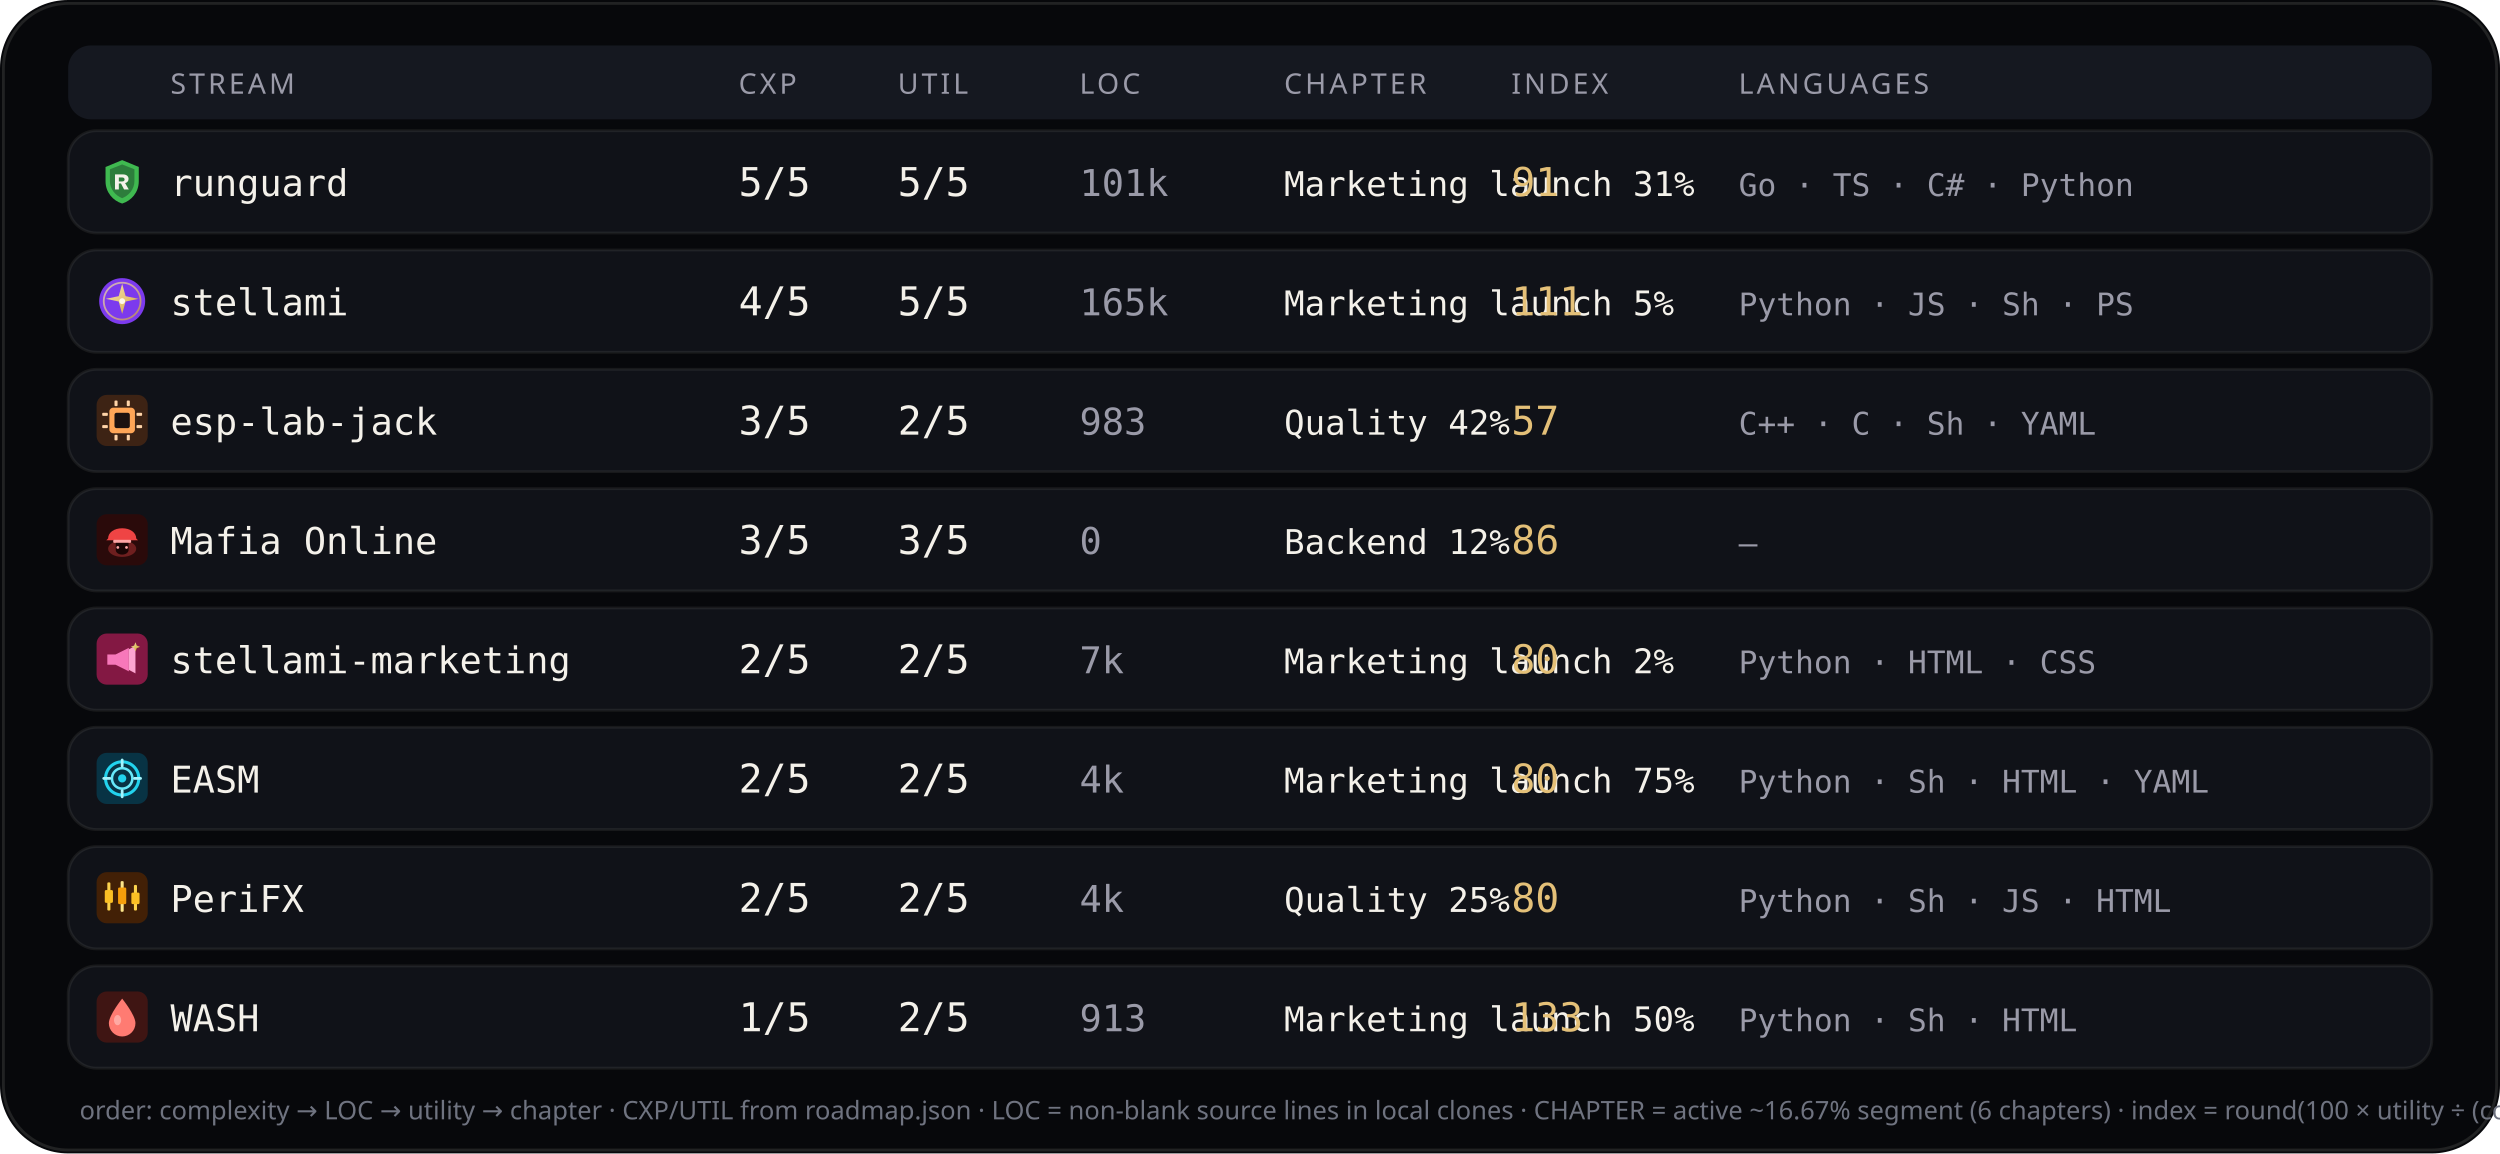
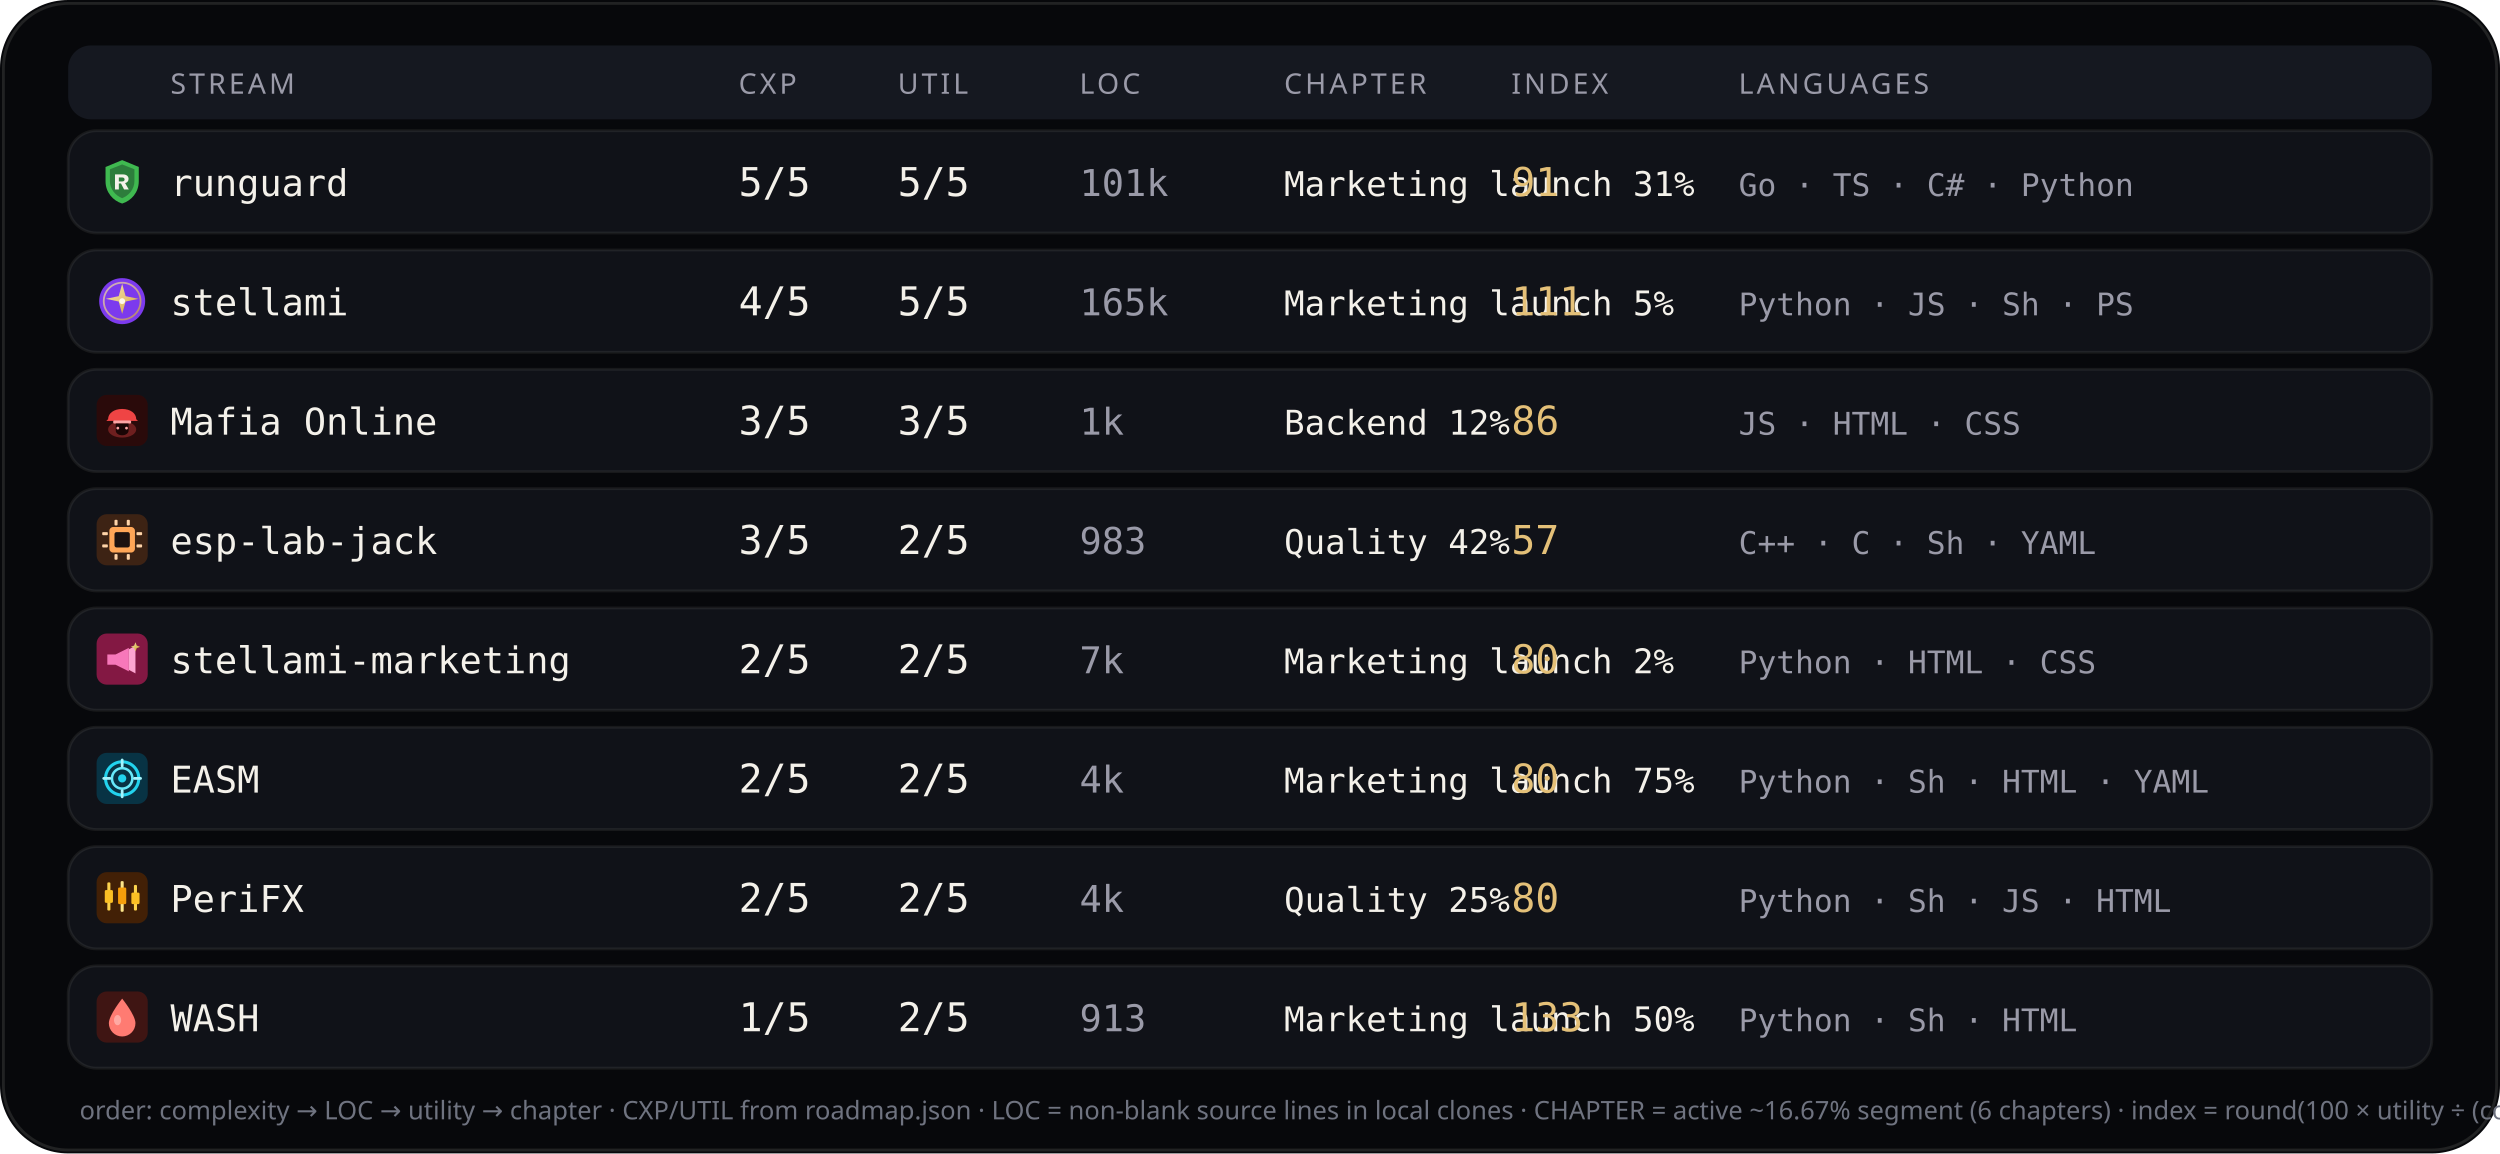
<svg xmlns="http://www.w3.org/2000/svg" viewBox="0 0 880 406" width="880" height="406" role="img" aria-label="Stream complexity utility languages">
  <rect width="880" height="406" rx="24" fill="#07080b" />
  <rect x="1.2" y="1.2" width="877.6" height="403.6" rx="22.8" fill="none" stroke="rgba(232,228,214,0.12)" />
  <rect x="24" y="16" width="832" height="26" rx="8" fill="#151820" />
  <text x="60" y="33" fill="#9a9aa8" font-size="10" font-family="ui-sans-serif, system-ui, sans-serif" letter-spacing="1.1">STREAM</text>
  <text x="260" y="33" fill="#9a9aa8" font-size="10" font-family="ui-sans-serif, system-ui, sans-serif" letter-spacing="1.1">CXP</text>
  <text x="316" y="33" fill="#9a9aa8" font-size="10" font-family="ui-sans-serif, system-ui, sans-serif" letter-spacing="1.1">UTIL</text>
  <text x="380" y="33" fill="#9a9aa8" font-size="10" font-family="ui-sans-serif, system-ui, sans-serif" letter-spacing="1.1">LOC</text>
  <text x="452" y="33" fill="#9a9aa8" font-size="10" font-family="ui-sans-serif, system-ui, sans-serif" letter-spacing="1.1">CHAPTER</text>
  <text x="532" y="33" fill="#9a9aa8" font-size="10" font-family="ui-sans-serif, system-ui, sans-serif" letter-spacing="1.1">INDEX</text>
  <text x="612" y="33" fill="#9a9aa8" font-size="10" font-family="ui-sans-serif, system-ui, sans-serif" letter-spacing="1.1">LANGUAGES</text>
  <rect x="24" y="46" width="832" height="36" rx="10" fill="#101218" stroke="rgba(232,228,214,0.08)" />
  <g id="stream_logo_runguard" class="stream_logo" data-stream="runguard" transform="translate(34.0,55.0) scale(0.9)" opacity="1.0">
    <path fill="#3fb950" d="M10 1.5 L16.5 4.2 V9.8 C16.5 14.1 13.6 17.4 10 18.5 C6.4 17.4 3.5 14.1 3.5 9.8 V4.2 Z" />
    <path fill="#0d1117" fill-opacity=".35" d="M10 3.2 L14.8 5.1 V9.7 C14.8 12.9 12.6 15.4 10 16.4 C7.4 15.4 5.2 12.9 5.2 9.7 V5.1 Z" />
    <path fill="#f4f1ea" d="M7.2 7.1h3.1c1.35 0 2.2.7 2.2 1.75 0 .85-.5 1.45-1.35 1.65L12.6 13h-1.85l-1.2-2.35H8.7V13H7.2V7.1zm1.5 1.2v1.55h1.35c.55 0 .9-.28.9-.75s-.35-.8-.9-.8H8.7z" />
  </g>
  <use class="stream_logo" data-stream="runguard" href="#stream_logo_runguard" x="34.0" y="55.0" width="18" height="18" opacity="0" />
  <text x="60" y="69" fill="#f4f1ea" font-size="13" font-family="ui-monospace, SFMono-Regular, monospace">runguard</text>
  <text x="260" y="69" fill="#f4f1ea" font-size="14" font-family="ui-monospace, SFMono-Regular, monospace">5/5</text>
  <text x="316" y="69" fill="#f4f1ea" font-size="14" font-family="ui-monospace, SFMono-Regular, monospace">5/5</text>
  <text x="380" y="69" fill="#9a9aa8" font-size="13" font-family="ui-monospace, SFMono-Regular, monospace">101k</text>
  <text x="452" y="69" fill="#f4f1ea" font-size="12" font-family="ui-monospace, SFMono-Regular, monospace">Marketing launch 31%</text>
  <text x="532" y="69" fill="#e4c078" font-size="14" font-family="ui-monospace, SFMono-Regular, monospace">91</text>
  <text x="612" y="69" fill="#9a9aa8" font-size="11" font-family="ui-monospace, SFMono-Regular, monospace">Go · TS · C# · Python</text>
  <rect x="24" y="88" width="832" height="36" rx="10" fill="#101218" stroke="rgba(232,228,214,0.08)" />
  <g id="stream_logo_stellami" class="stream_logo" data-stream="stellami" transform="translate(34.0,97.0) scale(0.9)" opacity="1.0">
    <defs>
      <linearGradient id="stream_logo_stellami-stellami-gold" x1="0%" y1="0%" x2="100%" y2="100%">
        <stop offset="0%" stop-color="#f5e6a8" />
        <stop offset="55%" stop-color="#e8c57a" />
        <stop offset="100%" stop-color="#c9a227" />
      </linearGradient>
    </defs>
    <circle cx="10" cy="10" r="9" fill="#7c3aed" />
    <circle cx="10" cy="10" r="7.2" fill="none" stroke="url(#stream_logo_stellami-stellami-gold)" stroke-width="0.7" opacity=".7" />
    <path fill="url(#stream_logo_stellami-stellami-gold)" d="M10 3.2 L11.35 8.05 L16.4 9.1 L11.35 10.15 L10 15 L8.65 10.15 L3.6 9.1 L8.65 8.05 Z" />
    <circle cx="10" cy="10" r="1.15" fill="#fff8e8" />
  </g>
  <use class="stream_logo" data-stream="stellami" href="#stream_logo_stellami" x="34.0" y="97.0" width="18" height="18" opacity="0" />
  <text x="60" y="111" fill="#f4f1ea" font-size="13" font-family="ui-monospace, SFMono-Regular, monospace">stellami</text>
  <text x="260" y="111" fill="#f4f1ea" font-size="14" font-family="ui-monospace, SFMono-Regular, monospace">4/5</text>
  <text x="316" y="111" fill="#f4f1ea" font-size="14" font-family="ui-monospace, SFMono-Regular, monospace">5/5</text>
  <text x="380" y="111" fill="#9a9aa8" font-size="13" font-family="ui-monospace, SFMono-Regular, monospace">165k</text>
  <text x="452" y="111" fill="#f4f1ea" font-size="12" font-family="ui-monospace, SFMono-Regular, monospace">Marketing launch 5%</text>
  <text x="532" y="111" fill="#e4c078" font-size="14" font-family="ui-monospace, SFMono-Regular, monospace">111</text>
  <text x="612" y="111" fill="#9a9aa8" font-size="11" font-family="ui-monospace, SFMono-Regular, monospace">Python · JS · Sh · PS</text>
  <rect x="24" y="130" width="832" height="36" rx="10" fill="#101218" stroke="rgba(232,228,214,0.08)" />
-   <g id="stream_logo_esp-lab-jack" class="stream_logo" data-stream="esp-lab-jack" transform="translate(34.0,139.0) scale(0.9)" opacity="1.0">
+   <g id="stream_logo_mafia-online" class="stream_logo" data-stream="mafia-online" transform="translate(34.0,139.0) scale(0.9)" opacity="1.0">
+     <rect width="20" height="20" rx="4" fill="#2a0a0a" />
+     <ellipse cx="10" cy="13.5" rx="5.5" ry="3.2" fill="#ef4444" opacity=".35" />
+     <path fill="#ef4444" d="M4.5 9.5 C4.5 7.2 6.8 5.5 10 5.5 S15.5 7.2 15.5 9.5 L16.2 10.2 H3.8 Z" />
+     <rect x="6.5" y="10" width="7" height="1.2" rx="0.4" fill="#fca5a5" />
+     <path fill="#1a0505" d="M7.5 11.2 h5 v2.8 c0 1-1.1 1.8-2.5 1.8 s-2.5-.8-2.5-1.8 v-2.8z" />
+     <circle cx="8.3" cy="13" r="0.55" fill="#fca5a5" />
+     <circle cx="11.7" cy="13" r="0.55" fill="#fca5a5" />
+   </g>
+   <use class="stream_logo" data-stream="mafia-online" href="#stream_logo_mafia-online" x="34.0" y="139.0" width="18" height="18" opacity="0" />
+   <text x="60" y="153" fill="#f4f1ea" font-size="13" font-family="ui-monospace, SFMono-Regular, monospace">Mafia Online</text>
+   <text x="260" y="153" fill="#f4f1ea" font-size="14" font-family="ui-monospace, SFMono-Regular, monospace">3/5</text>
+   <text x="316" y="153" fill="#f4f1ea" font-size="14" font-family="ui-monospace, SFMono-Regular, monospace">3/5</text>
+   <text x="380" y="153" fill="#9a9aa8" font-size="13" font-family="ui-monospace, SFMono-Regular, monospace">1k</text>
+   <text x="452" y="153" fill="#f4f1ea" font-size="12" font-family="ui-monospace, SFMono-Regular, monospace">Backend 12%</text>
+   <text x="532" y="153" fill="#e4c078" font-size="14" font-family="ui-monospace, SFMono-Regular, monospace">86</text>
+   <text x="612" y="153" fill="#9a9aa8" font-size="11" font-family="ui-monospace, SFMono-Regular, monospace">JS · HTML · CSS</text>
+   <rect x="24" y="172" width="832" height="36" rx="10" fill="#101218" stroke="rgba(232,228,214,0.08)" />
+   <g id="stream_logo_esp-lab-jack" class="stream_logo" data-stream="esp-lab-jack" transform="translate(34.0,181.0) scale(0.9)" opacity="1.0">
    <rect width="20" height="20" rx="4" fill="#3d2314" />
    <rect x="5" y="5" width="10" height="10" rx="1.5" fill="#ffa657" />
    <rect x="7" y="7" width="6" height="6" rx="0.8" fill="#1c1210" />
    <rect x="2.2" y="7" width="2.2" height="1.2" rx="0.3" fill="#ffd4a8" />
    <rect x="2.2" y="11.8" width="2.2" height="1.2" rx="0.3" fill="#ffd4a8" />
    <rect x="15.6" y="7" width="2.2" height="1.2" rx="0.3" fill="#ffd4a8" />
    <rect x="15.6" y="11.8" width="2.2" height="1.2" rx="0.3" fill="#ffd4a8" />
    <rect x="7" y="2.2" width="1.2" height="2.2" rx="0.3" fill="#ffd4a8" />
    <rect x="11.8" y="2.2" width="1.2" height="2.2" rx="0.3" fill="#ffd4a8" />
    <rect x="7" y="15.6" width="1.2" height="2.2" rx="0.3" fill="#ffd4a8" />
    <rect x="11.8" y="15.6" width="1.2" height="2.2" rx="0.3" fill="#ffd4a8" />
  </g>
-   <use class="stream_logo" data-stream="esp-lab-jack" href="#stream_logo_esp-lab-jack" x="34.0" y="139.0" width="18" height="18" opacity="0" />
-   <text x="60" y="153" fill="#f4f1ea" font-size="13" font-family="ui-monospace, SFMono-Regular, monospace">esp-lab-jack</text>
-   <text x="260" y="153" fill="#f4f1ea" font-size="14" font-family="ui-monospace, SFMono-Regular, monospace">3/5</text>
-   <text x="316" y="153" fill="#f4f1ea" font-size="14" font-family="ui-monospace, SFMono-Regular, monospace">2/5</text>
-   <text x="380" y="153" fill="#9a9aa8" font-size="13" font-family="ui-monospace, SFMono-Regular, monospace">983</text>
-   <text x="452" y="153" fill="#f4f1ea" font-size="12" font-family="ui-monospace, SFMono-Regular, monospace">Quality 42%</text>
-   <text x="532" y="153" fill="#e4c078" font-size="14" font-family="ui-monospace, SFMono-Regular, monospace">57</text>
-   <text x="612" y="153" fill="#9a9aa8" font-size="11" font-family="ui-monospace, SFMono-Regular, monospace">C++ · C · Sh · YAML</text>
-   <rect x="24" y="172" width="832" height="36" rx="10" fill="#101218" stroke="rgba(232,228,214,0.08)" />
-   <g id="stream_logo_mafia-online" class="stream_logo" data-stream="mafia-online" transform="translate(34.0,181.0) scale(0.9)" opacity="1.0">
-     <rect width="20" height="20" rx="4" fill="#2a0a0a" />
-     <ellipse cx="10" cy="13.5" rx="5.5" ry="3.2" fill="#ef4444" opacity=".35" />
-     <path fill="#ef4444" d="M4.5 9.5 C4.5 7.2 6.8 5.5 10 5.5 S15.5 7.2 15.5 9.5 L16.2 10.2 H3.8 Z" />
-     <rect x="6.5" y="10" width="7" height="1.2" rx="0.4" fill="#fca5a5" />
-     <path fill="#1a0505" d="M7.5 11.2 h5 v2.8 c0 1-1.1 1.8-2.5 1.8 s-2.5-.8-2.5-1.8 v-2.8z" />
-     <circle cx="8.3" cy="13" r="0.55" fill="#fca5a5" />
-     <circle cx="11.7" cy="13" r="0.55" fill="#fca5a5" />
-   </g>
-   <use class="stream_logo" data-stream="mafia-online" href="#stream_logo_mafia-online" x="34.0" y="181.0" width="18" height="18" opacity="0" />
-   <text x="60" y="195" fill="#f4f1ea" font-size="13" font-family="ui-monospace, SFMono-Regular, monospace">Mafia Online</text>
+   <use class="stream_logo" data-stream="esp-lab-jack" href="#stream_logo_esp-lab-jack" x="34.0" y="181.0" width="18" height="18" opacity="0" />
+   <text x="60" y="195" fill="#f4f1ea" font-size="13" font-family="ui-monospace, SFMono-Regular, monospace">esp-lab-jack</text>
  <text x="260" y="195" fill="#f4f1ea" font-size="14" font-family="ui-monospace, SFMono-Regular, monospace">3/5</text>
-   <text x="316" y="195" fill="#f4f1ea" font-size="14" font-family="ui-monospace, SFMono-Regular, monospace">3/5</text>
-   <text x="380" y="195" fill="#9a9aa8" font-size="13" font-family="ui-monospace, SFMono-Regular, monospace">0</text>
-   <text x="452" y="195" fill="#f4f1ea" font-size="12" font-family="ui-monospace, SFMono-Regular, monospace">Backend 12%</text>
-   <text x="532" y="195" fill="#e4c078" font-size="14" font-family="ui-monospace, SFMono-Regular, monospace">86</text>
-   <text x="612" y="195" fill="#9a9aa8" font-size="11" font-family="ui-monospace, SFMono-Regular, monospace">—</text>
+   <text x="316" y="195" fill="#f4f1ea" font-size="14" font-family="ui-monospace, SFMono-Regular, monospace">2/5</text>
+   <text x="380" y="195" fill="#9a9aa8" font-size="13" font-family="ui-monospace, SFMono-Regular, monospace">983</text>
+   <text x="452" y="195" fill="#f4f1ea" font-size="12" font-family="ui-monospace, SFMono-Regular, monospace">Quality 42%</text>
+   <text x="532" y="195" fill="#e4c078" font-size="14" font-family="ui-monospace, SFMono-Regular, monospace">57</text>
+   <text x="612" y="195" fill="#9a9aa8" font-size="11" font-family="ui-monospace, SFMono-Regular, monospace">C++ · C · Sh · YAML</text>
  <rect x="24" y="214" width="832" height="36" rx="10" fill="#101218" stroke="rgba(232,228,214,0.08)" />
  <g id="stream_logo_stellami-marketing" class="stream_logo" data-stream="stellami-marketing" transform="translate(34.0,223.0) scale(0.9)" opacity="1.0">
    <defs>
      <linearGradient id="stream_logo_stellami-marketing-smkt-gold" x1="0%" y1="0%" x2="100%" y2="100%">
        <stop offset="0%" stop-color="#f5e6a8" />
        <stop offset="100%" stop-color="#c9a227" />
      </linearGradient>
    </defs>
    <rect width="20" height="20" rx="4" fill="#831843" />
    <path fill="#f778ba" d="M4.2 8.2h3.2l5.2-2.6v9.2l-5.2-2.6H4.2z" />
    <path fill="#fda4d0" d="M12.6 6.2l2.6-1.4v10.8l-2.6-1.4z" />
    <path fill="url(#stream_logo_stellami-marketing-smkt-gold)" d="M15.2 3.4 L15.7 4.7 L17 5.2 L15.7 5.7 L15.2 7 L14.7 5.7 L13.4 5.2 L14.7 4.7 Z" />
  </g>
  <use class="stream_logo" data-stream="stellami-marketing" href="#stream_logo_stellami-marketing" x="34.0" y="223.0" width="18" height="18" opacity="0" />
  <text x="60" y="237" fill="#f4f1ea" font-size="13" font-family="ui-monospace, SFMono-Regular, monospace">stellami-marketing</text>
  <text x="260" y="237" fill="#f4f1ea" font-size="14" font-family="ui-monospace, SFMono-Regular, monospace">2/5</text>
  <text x="316" y="237" fill="#f4f1ea" font-size="14" font-family="ui-monospace, SFMono-Regular, monospace">2/5</text>
  <text x="380" y="237" fill="#9a9aa8" font-size="13" font-family="ui-monospace, SFMono-Regular, monospace">7k</text>
  <text x="452" y="237" fill="#f4f1ea" font-size="12" font-family="ui-monospace, SFMono-Regular, monospace">Marketing launch 2%</text>
  <text x="532" y="237" fill="#e4c078" font-size="14" font-family="ui-monospace, SFMono-Regular, monospace">80</text>
  <text x="612" y="237" fill="#9a9aa8" font-size="11" font-family="ui-monospace, SFMono-Regular, monospace">Python · HTML · CSS</text>
  <rect x="24" y="256" width="832" height="36" rx="10" fill="#101218" stroke="rgba(232,228,214,0.08)" />
  <g id="stream_logo_easm" class="stream_logo" data-stream="easm" transform="translate(34.0,265.0) scale(0.9)" opacity="1.0">
    <rect width="20" height="20" rx="4" fill="#083344" />
    <circle cx="10" cy="10" r="6.5" fill="none" stroke="#22d3ee" stroke-width="1.2" />
    <circle cx="10" cy="10" r="4" fill="none" stroke="#67e8f9" stroke-width="1" />
    <circle cx="10" cy="10" r="1.6" fill="#22d3ee" />
    <path d="M10 2.8 V5.2 M10 14.8 V17.2 M2.8 10 H5.2 M14.8 10 H17.2" stroke="#a5f3fc" stroke-width="1.1" stroke-linecap="round" />
  </g>
  <use class="stream_logo" data-stream="easm" href="#stream_logo_easm" x="34.0" y="265.0" width="18" height="18" opacity="0" />
  <text x="60" y="279" fill="#f4f1ea" font-size="13" font-family="ui-monospace, SFMono-Regular, monospace">EASM</text>
  <text x="260" y="279" fill="#f4f1ea" font-size="14" font-family="ui-monospace, SFMono-Regular, monospace">2/5</text>
  <text x="316" y="279" fill="#f4f1ea" font-size="14" font-family="ui-monospace, SFMono-Regular, monospace">2/5</text>
  <text x="380" y="279" fill="#9a9aa8" font-size="13" font-family="ui-monospace, SFMono-Regular, monospace">4k</text>
  <text x="452" y="279" fill="#f4f1ea" font-size="12" font-family="ui-monospace, SFMono-Regular, monospace">Marketing launch 75%</text>
  <text x="532" y="279" fill="#e4c078" font-size="14" font-family="ui-monospace, SFMono-Regular, monospace">80</text>
  <text x="612" y="279" fill="#9a9aa8" font-size="11" font-family="ui-monospace, SFMono-Regular, monospace">Python · Sh · HTML · YAML</text>
  <rect x="24" y="298" width="832" height="36" rx="10" fill="#101218" stroke="rgba(232,228,214,0.08)" />
  <g id="stream_logo_peri" class="stream_logo" data-stream="peri" transform="translate(34.0,307.0) scale(0.9)" opacity="1.0">
    <rect width="20" height="20" rx="4" fill="#422006" />
    <rect x="4.2" y="4" width="1.2" height="11" rx="0.4" fill="#fcd34d" />
    <rect x="3.2" y="7" width="3.2" height="5" rx="0.5" fill="#fbbf24" />
    <rect x="9.4" y="3.5" width="1.2" height="12" rx="0.4" fill="#fde68a" />
    <rect x="8.4" y="6" width="3.2" height="6.5" rx="0.5" fill="#f59e0b" />
    <rect x="14.6" y="5" width="1.2" height="10" rx="0.4" fill="#fcd34d" />
    <rect x="13.6" y="8" width="3.2" height="4.5" rx="0.5" fill="#fbbf24" />
  </g>
  <use class="stream_logo" data-stream="peri" href="#stream_logo_peri" x="34.0" y="307.0" width="18" height="18" opacity="0" />
  <text x="60" y="321" fill="#f4f1ea" font-size="13" font-family="ui-monospace, SFMono-Regular, monospace">PeriFX</text>
  <text x="260" y="321" fill="#f4f1ea" font-size="14" font-family="ui-monospace, SFMono-Regular, monospace">2/5</text>
  <text x="316" y="321" fill="#f4f1ea" font-size="14" font-family="ui-monospace, SFMono-Regular, monospace">2/5</text>
  <text x="380" y="321" fill="#9a9aa8" font-size="13" font-family="ui-monospace, SFMono-Regular, monospace">4k</text>
  <text x="452" y="321" fill="#f4f1ea" font-size="12" font-family="ui-monospace, SFMono-Regular, monospace">Quality 25%</text>
  <text x="532" y="321" fill="#e4c078" font-size="14" font-family="ui-monospace, SFMono-Regular, monospace">80</text>
  <text x="612" y="321" fill="#9a9aa8" font-size="11" font-family="ui-monospace, SFMono-Regular, monospace">Python · Sh · JS · HTML</text>
  <rect x="24" y="340" width="832" height="36" rx="10" fill="#101218" stroke="rgba(232,228,214,0.08)" />
  <g id="stream_logo_wash" class="stream_logo" data-stream="wash" transform="translate(34.0,349.0) scale(0.9)" opacity="1.0">
    <rect width="20" height="20" rx="4" fill="#3f1513" />
    <path fill="#ff7b72" d="M10 2.8 C10 2.8 15.2 9.2 15.2 12.4 A5.2 5.2 0 0 1 4.8 12.4 C4.8 9.2 10 2.8 10 2.8 Z" />
    <ellipse cx="8.2" cy="11.2" rx="1.4" ry="2" fill="#ffd0cc" opacity=".55" />
  </g>
  <use class="stream_logo" data-stream="wash" href="#stream_logo_wash" x="34.0" y="349.0" width="18" height="18" opacity="0" />
  <text x="60" y="363" fill="#f4f1ea" font-size="13" font-family="ui-monospace, SFMono-Regular, monospace">WASH</text>
  <text x="260" y="363" fill="#f4f1ea" font-size="14" font-family="ui-monospace, SFMono-Regular, monospace">1/5</text>
  <text x="316" y="363" fill="#f4f1ea" font-size="14" font-family="ui-monospace, SFMono-Regular, monospace">2/5</text>
  <text x="380" y="363" fill="#9a9aa8" font-size="13" font-family="ui-monospace, SFMono-Regular, monospace">913</text>
  <text x="452" y="363" fill="#f4f1ea" font-size="12" font-family="ui-monospace, SFMono-Regular, monospace">Marketing launch 50%</text>
  <text x="532" y="363" fill="#e4c078" font-size="14" font-family="ui-monospace, SFMono-Regular, monospace">133</text>
  <text x="612" y="363" fill="#9a9aa8" font-size="11" font-family="ui-monospace, SFMono-Regular, monospace">Python · Sh · HTML</text>
  <text x="28" y="394" fill="#6f7380" font-size="9" font-family="ui-sans-serif, system-ui, sans-serif">order: complexity → LOC → utility → chapter · CXP/UTIL from roadmap.json · LOC = non-blank source lines in local clones · CHAPTER = active ~16.67% segment (6 chapters) · index = round(100 × utility ÷ (complexity + 0.5))</text>
</svg>
